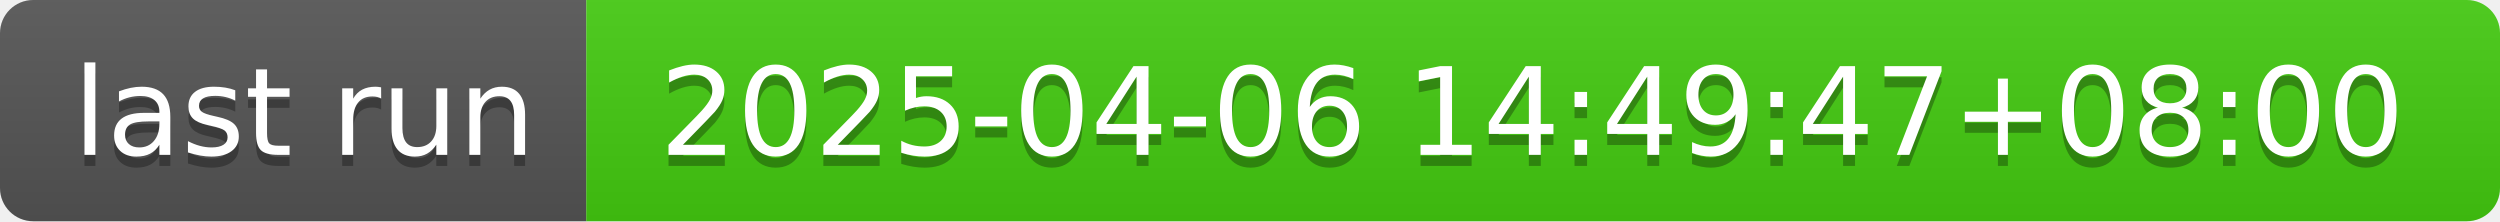
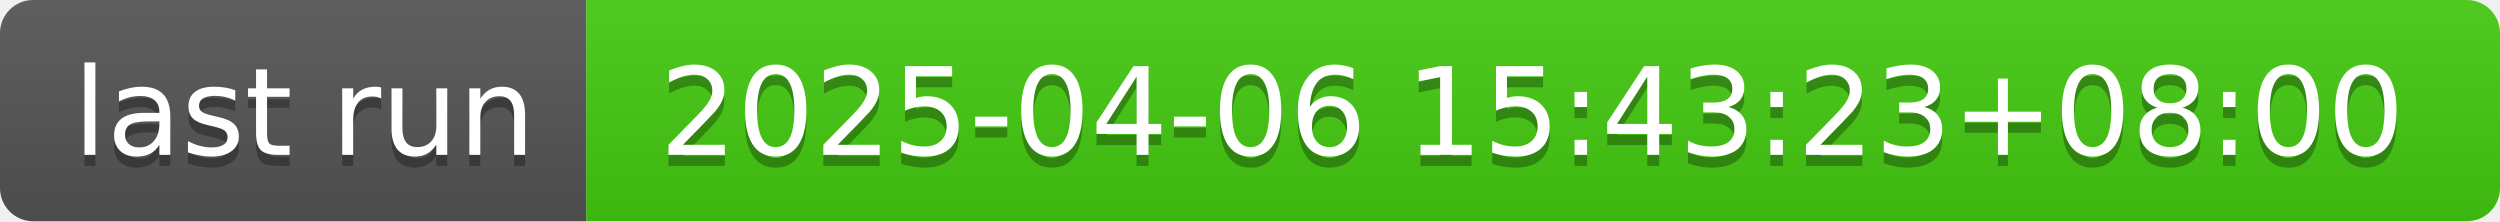
- <svg xmlns="http://www.w3.org/2000/svg" width="226" height="20" role="img" aria-label="last run: 2025-04-06 14:49:47+08:00">
+ <svg xmlns="http://www.w3.org/2000/svg" width="226" height="20" role="img" aria-label="last run: 2025-04-06 15:43:23+08:00">
  <linearGradient id="s" x2="0" y2="100%">
    <stop offset="0" stop-color="#bbb" stop-opacity=".1" />
    <stop offset="1" stop-opacity=".1" />
  </linearGradient>
  <clipPath id="r">
    <rect width="226" height="20" rx="3" fill="#fff" />
  </clipPath>
  <g clip-path="url(#r)">
    <rect width="53" height="20" fill="#555" />
    <rect x="53" width="173" height="20" fill="#4c1" />
    <rect width="226" height="20" fill="url(#s)" />
  </g>
  <g fill="#fff" text-anchor="middle" font-family="Verdana,Geneva,DejaVu Sans,sans-serif" text-rendering="geometricPrecision" font-size="110">
    <text aria-hidden="true" x="275" y="150" fill="#010101" fill-opacity=".3" transform="scale(.1)" textLength="430">last run</text>
    <text x="275" y="140" transform="scale(.1)" fill="#fff" textLength="430">last run</text>
-     <text aria-hidden="true" x="1385" y="150" fill="#010101" fill-opacity=".3" transform="scale(.1)" textLength="1630">2025-04-06 14:49:47+08:00</text>
-     <text x="1385" y="140" transform="scale(.1)" fill="#fff" textLength="1630">2025-04-06 14:49:47+08:00</text>
+     <text aria-hidden="true" x="1385" y="150" fill="#010101" fill-opacity=".3" transform="scale(.1)" textLength="1630">2025-04-06 15:43:23+08:00</text>
+     <text x="1385" y="140" transform="scale(.1)" fill="#fff" textLength="1630">2025-04-06 15:43:23+08:00</text>
  </g>
</svg>
